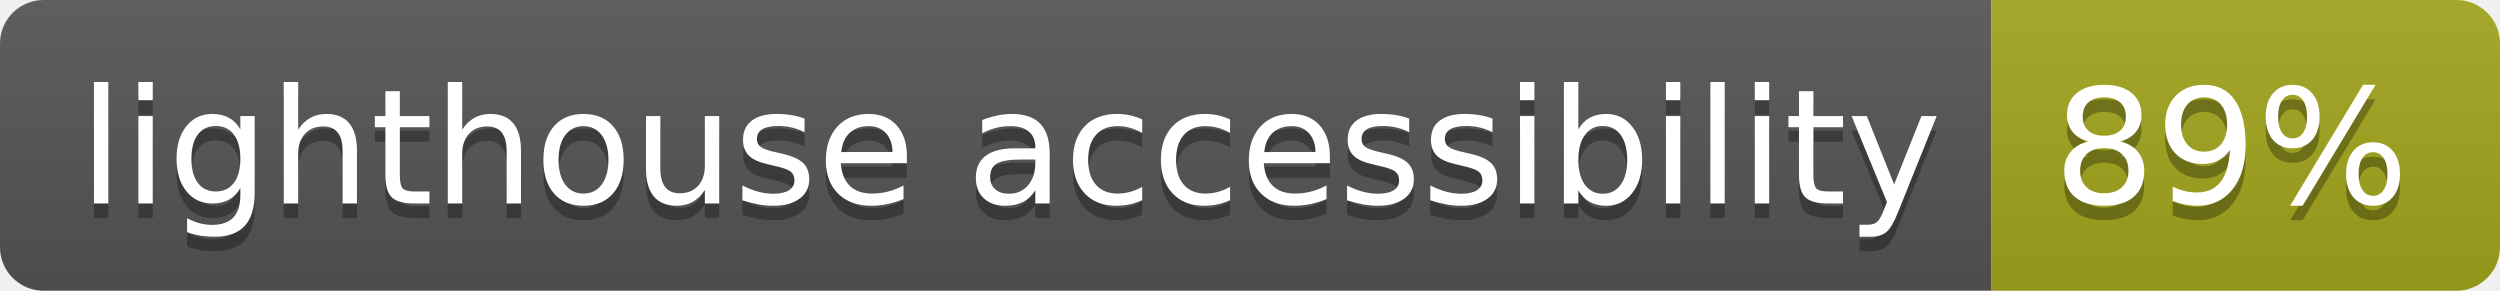
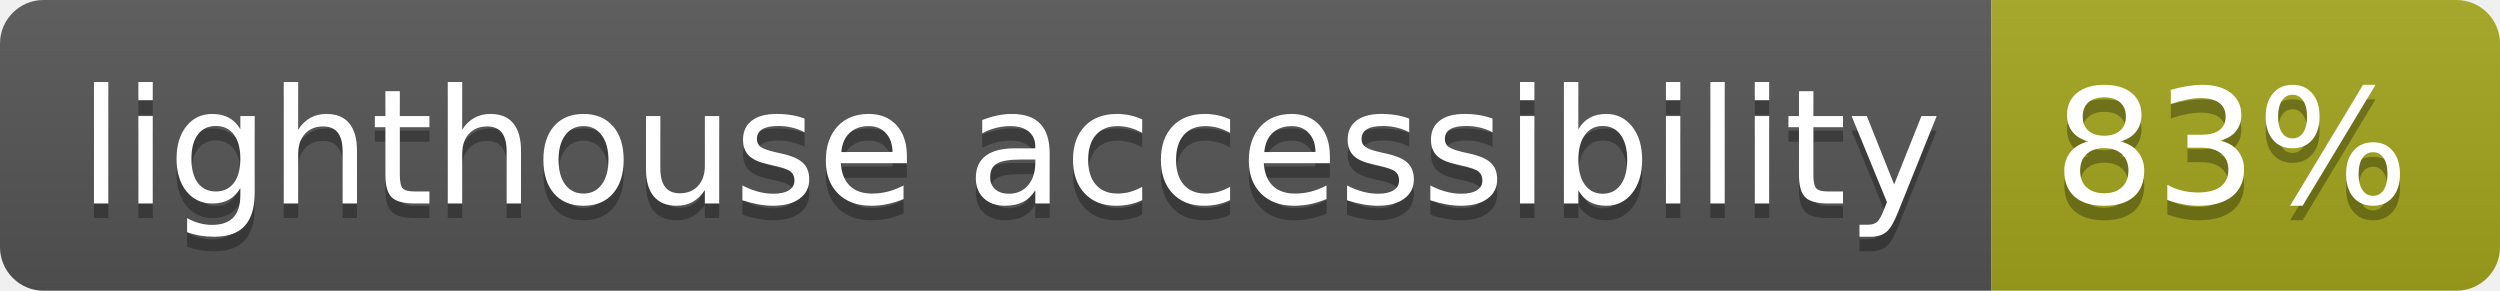
- <svg xmlns="http://www.w3.org/2000/svg" width="172" height="20" role="img" aria-label="lighthouse accessibility: 89%">
+ <svg xmlns="http://www.w3.org/2000/svg" width="172" height="20" role="img" aria-label="lighthouse accessibility: 83%">
  <linearGradient id="s" x2="0" y2="100%">
    <stop offset="0" stop-color="#bbb" stop-opacity=".1" />
    <stop offset="1" stop-opacity=".1" />
  </linearGradient>
  <clipPath id="r">
    <rect width="172" height="20" rx="3" fill="#fff" />
  </clipPath>
  <g clip-path="url(#r)">
    <rect width="137" height="20" fill="#555" />
    <rect x="137" width="35" height="20" fill="#a4a61d" />
    <rect width="172" height="20" fill="url(#s)" />
  </g>
  <g fill="#fff" text-anchor="middle" font-family="Verdana,Geneva,DejaVu Sans,sans-serif" text-rendering="geometricPrecision" font-size="110">
    <text aria-hidden="true" x="695" y="150" fill="#010101" fill-opacity=".3" transform="scale(.1)" textLength="1270">lighthouse accessibility</text>
    <text x="695" y="140" transform="scale(.1)" fill="#fff" textLength="1270">lighthouse accessibility</text>
-     <text aria-hidden="true" x="1535" y="150" fill="#010101" fill-opacity=".3" transform="scale(.1)" textLength="250">89%</text>
-     <text x="1535" y="140" transform="scale(.1)" fill="#fff" textLength="250">89%</text>
+     <text aria-hidden="true" x="1535" y="150" fill="#010101" fill-opacity=".3" transform="scale(.1)" textLength="250">83%</text>
+     <text x="1535" y="140" transform="scale(.1)" fill="#fff" textLength="250">83%</text>
  </g>
</svg>
